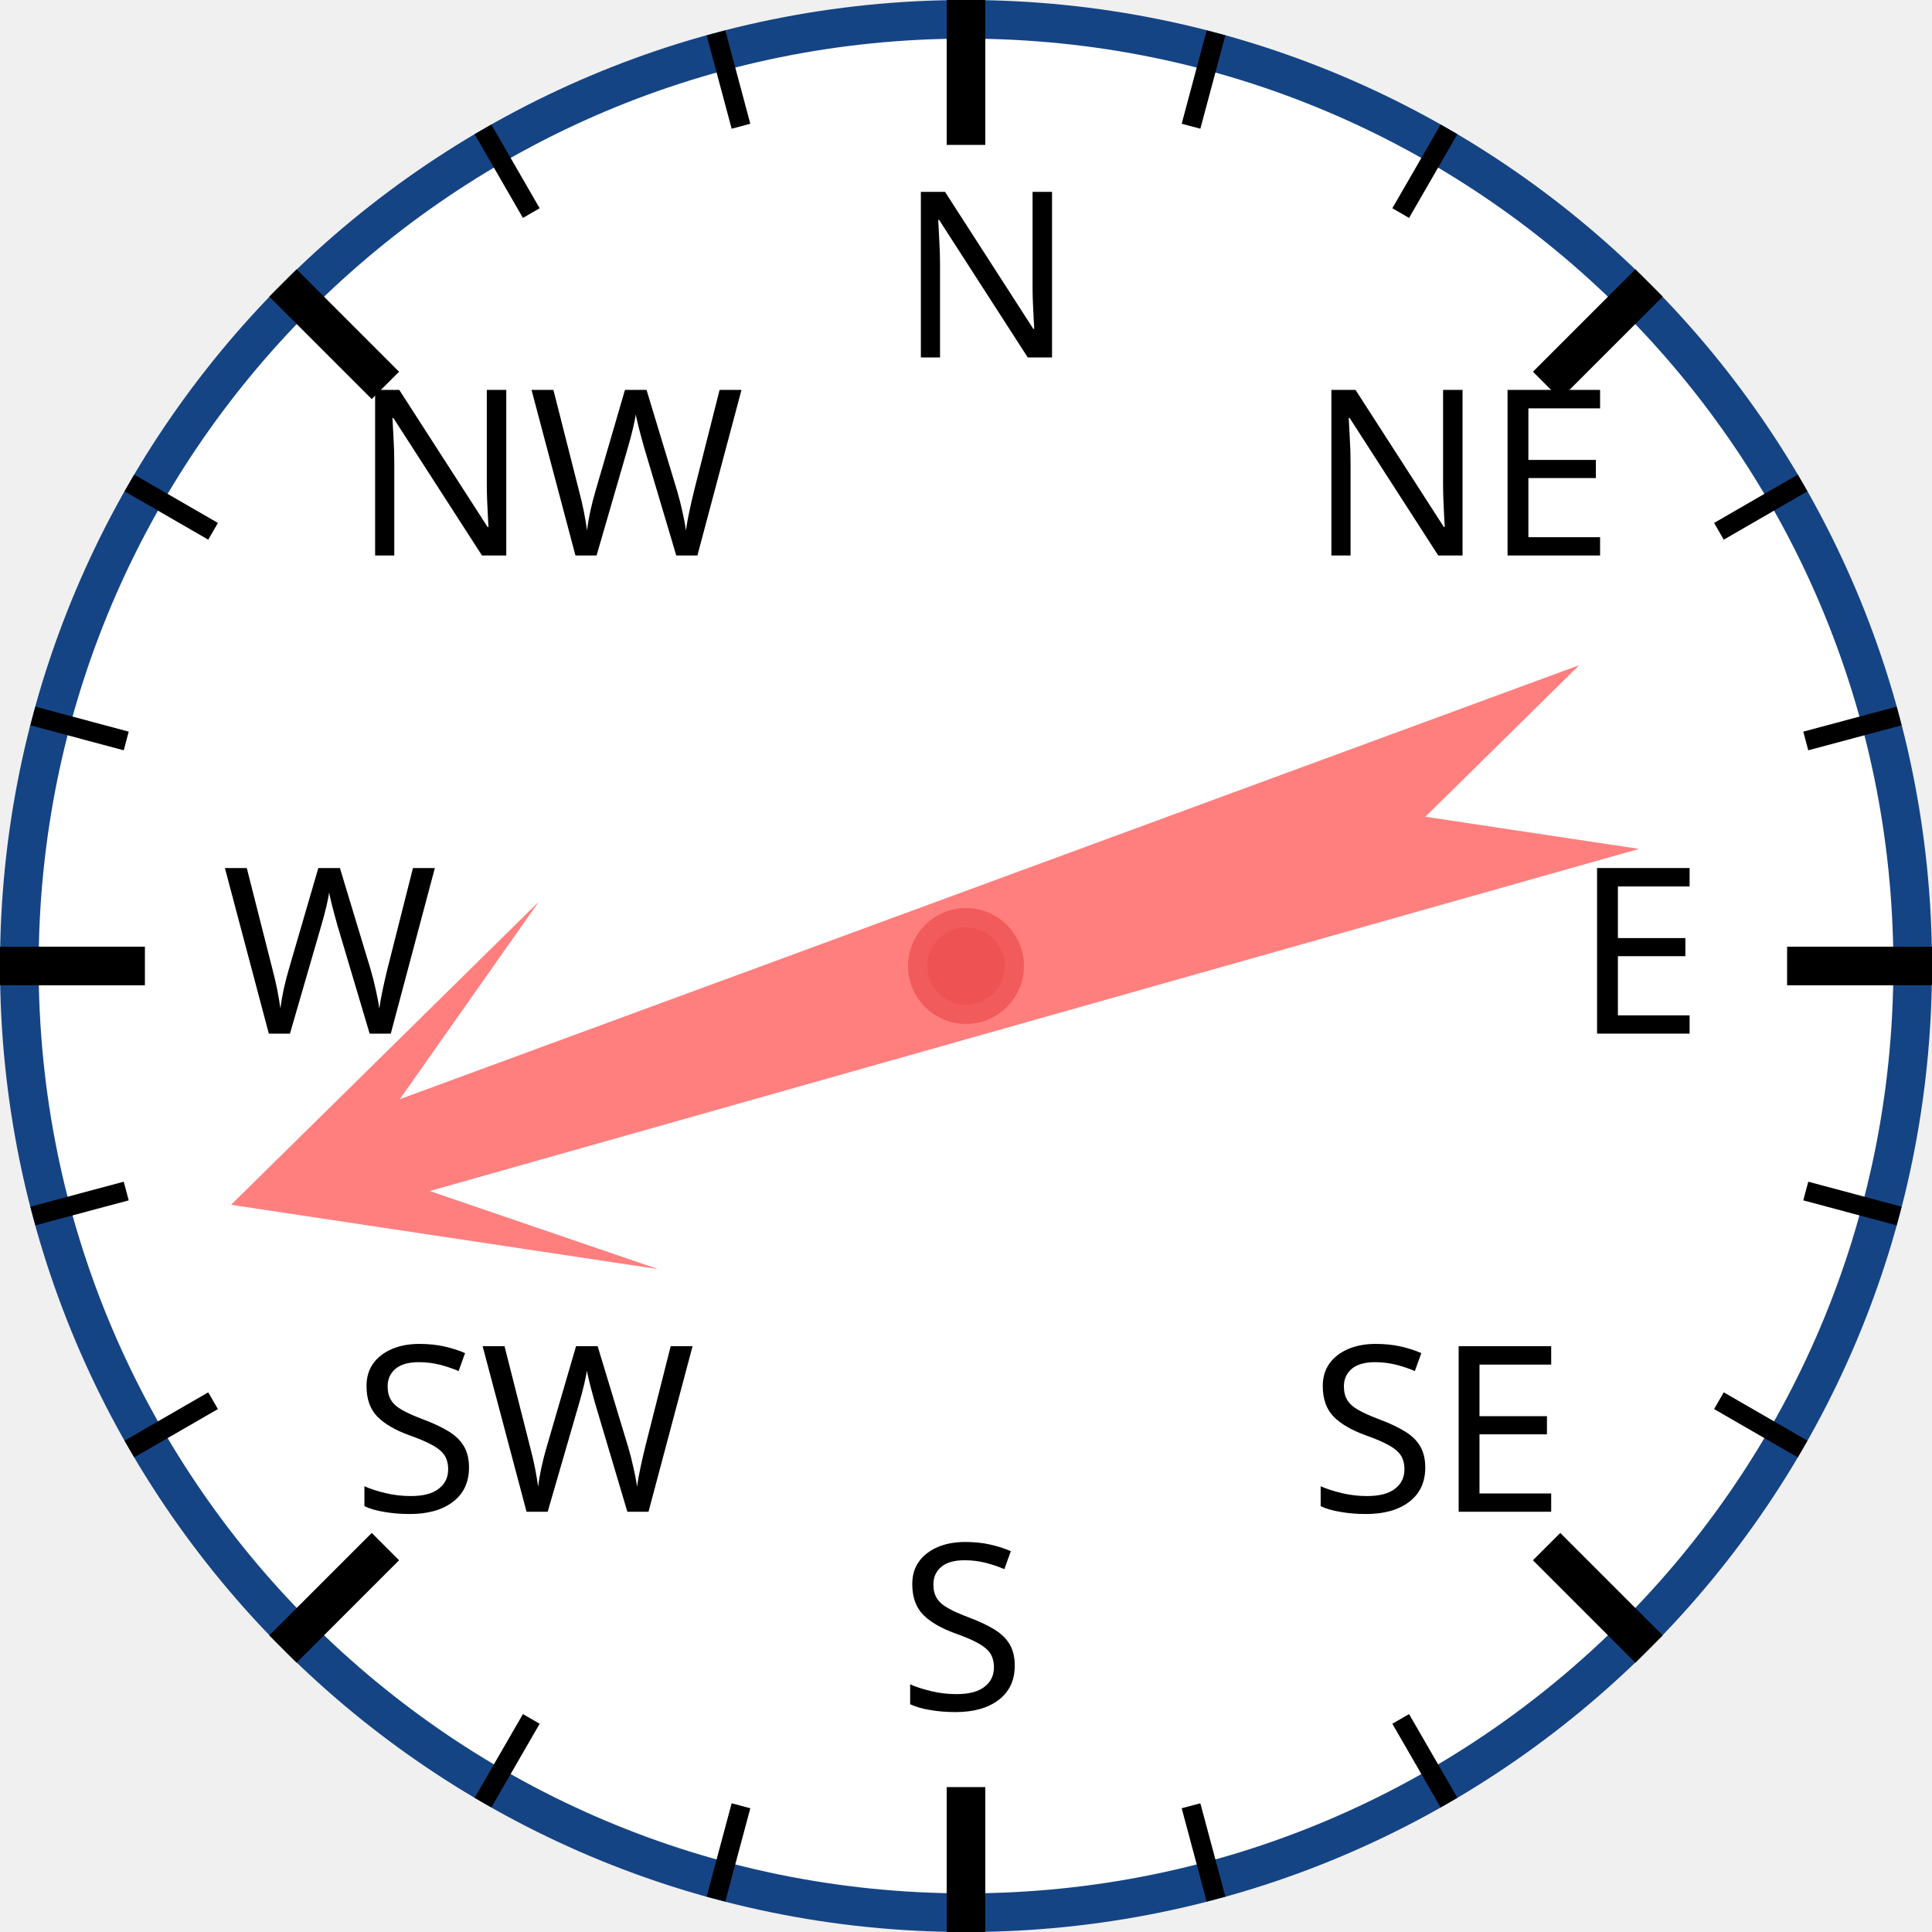
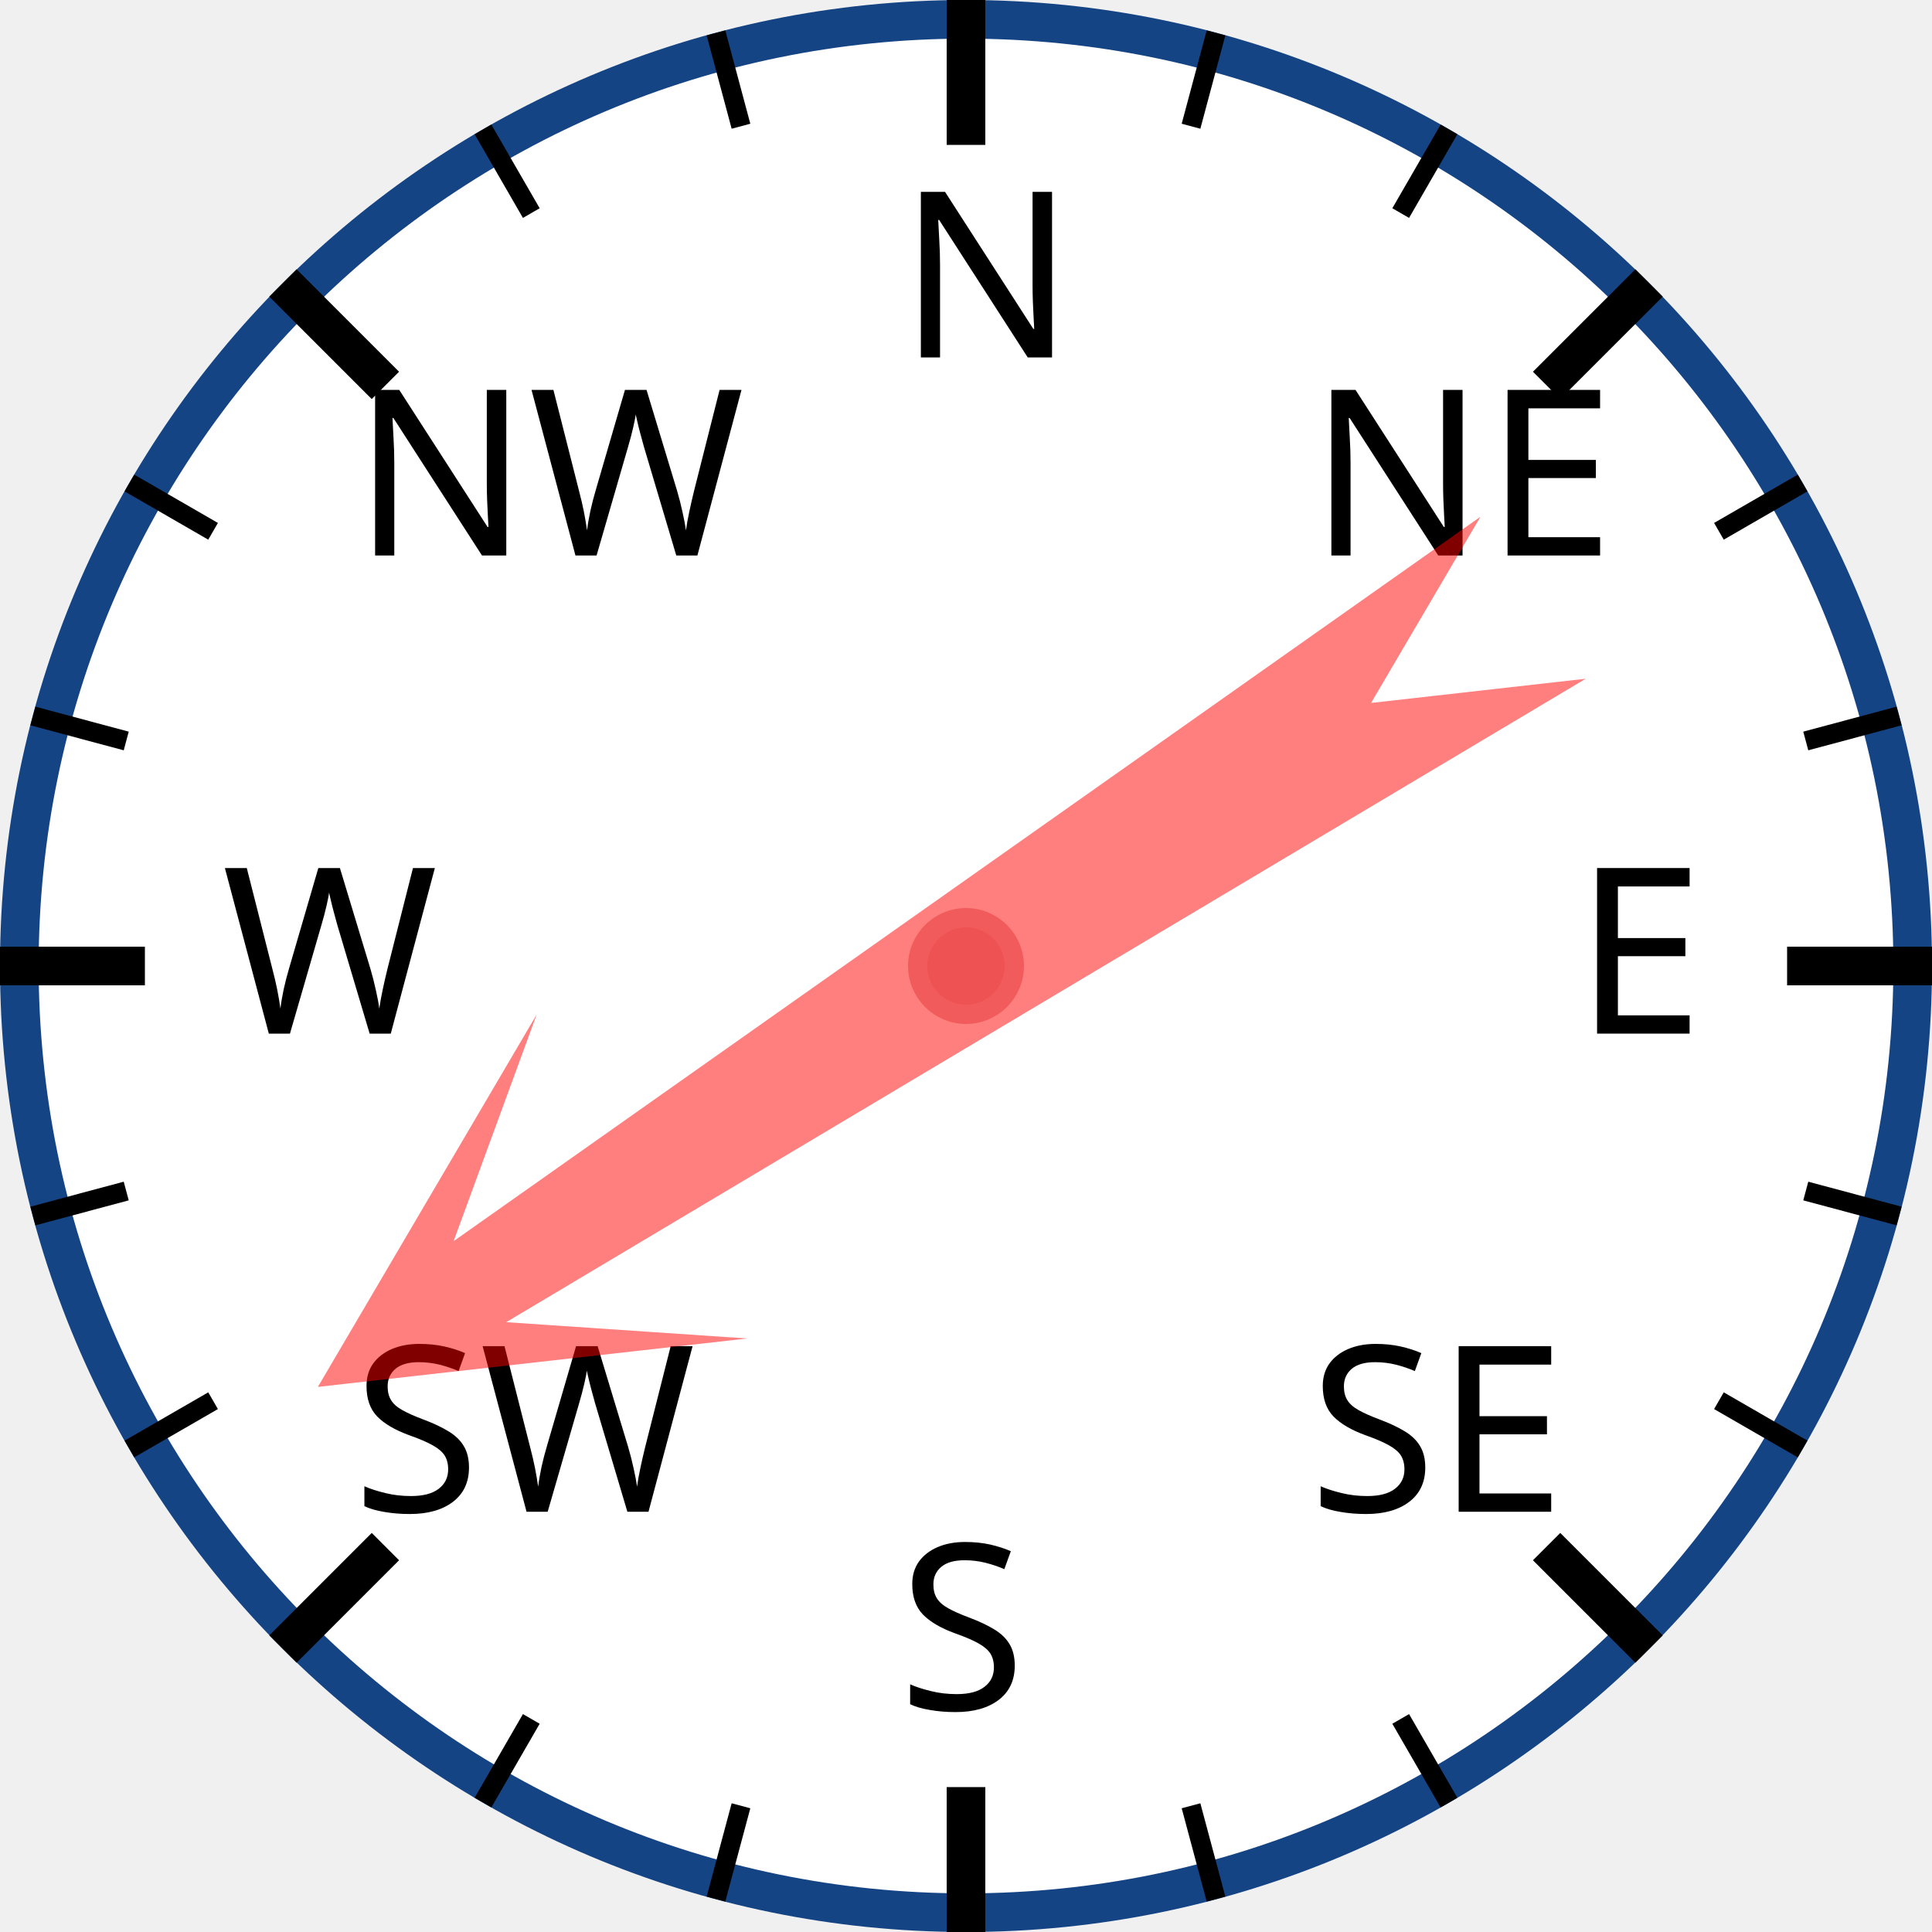
<svg xmlns="http://www.w3.org/2000/svg" width="120px" height="120px" viewBox="0 0 200 200">
  <circle cx="100" cy="100" r="98" style="fill: white; stroke: #154485; stroke-width: 4;" />
  <text x="93.0" y="37.0" style="font-family: sans-serif; font-size: 18pt;">N</text>
  <line x1="100.0" y1="0.0" x2="100.0" y2="15.0" style="stroke: black; stroke-width: 4;" />
  <line x1="74.118" y1="3.407" x2="76.706" y2="13.067" style="stroke: black; stroke-width: 2;" />
  <line x1="50" y1="13.397" x2="55" y2="22.058" style="stroke: black; stroke-width: 2;" />
  <text x="36.503" y="57.503" style="font-family: sans-serif; font-size: 18pt;">NW</text>
  <line x1="29.289" y1="29.289" x2="39.896" y2="39.896" style="stroke: black; stroke-width: 4;" />
  <line x1="13.397" y1="50" x2="22.058" y2="55" style="stroke: black; stroke-width: 2;" />
  <line x1="3.407" y1="74.118" x2="13.067" y2="76.706" style="stroke: black; stroke-width: 2;" />
  <text x="23.0" y="107.0" style="font-family: sans-serif; font-size: 18pt;">W</text>
  <line x1="0.0" y1="100.0" x2="15.0" y2="100.0" style="stroke: black; stroke-width: 4;" />
  <line x1="3.407" y1="125.882" x2="13.067" y2="123.294" style="stroke: black; stroke-width: 2;" />
  <line x1="13.397" y1="150" x2="22.058" y2="145" style="stroke: black; stroke-width: 2;" />
  <text x="36.503" y="156.497" style="font-family: sans-serif; font-size: 18pt;">SW</text>
  <line x1="29.289" y1="170.711" x2="39.896" y2="160.104" style="stroke: black; stroke-width: 4;" />
  <line x1="50" y1="186.603" x2="55" y2="177.942" style="stroke: black; stroke-width: 2;" />
  <line x1="74.118" y1="196.593" x2="76.706" y2="186.933" style="stroke: black; stroke-width: 2;" />
  <text x="93" y="177.0" style="font-family: sans-serif; font-size: 18pt;">S</text>
  <line x1="100" y1="200.0" x2="100" y2="185.0" style="stroke: black; stroke-width: 4;" />
  <line x1="125.882" y1="196.593" x2="123.294" y2="186.933" style="stroke: black; stroke-width: 2;" />
  <line x1="150.0" y1="186.603" x2="145.0" y2="177.942" style="stroke: black; stroke-width: 2;" />
  <text x="135.497" y="156.497" style="font-family: sans-serif; font-size: 18pt;">SE</text>
  <line x1="170.711" y1="170.711" x2="160.104" y2="160.104" style="stroke: black; stroke-width: 4;" />
  <line x1="186.603" y1="150" x2="177.942" y2="145" style="stroke: black; stroke-width: 2;" />
  <line x1="196.593" y1="125.882" x2="186.933" y2="123.294" style="stroke: black; stroke-width: 2;" />
  <text x="163.0" y="107" style="font-family: sans-serif; font-size: 18pt;">E</text>
  <line x1="200.0" y1="100" x2="185.0" y2="100" style="stroke: black; stroke-width: 4;" />
  <line x1="196.593" y1="74.118" x2="186.933" y2="76.706" style="stroke: black; stroke-width: 2;" />
  <line x1="186.603" y1="50" x2="177.942" y2="55" style="stroke: black; stroke-width: 2;" />
  <text x="135.497" y="57.503" style="font-family: sans-serif; font-size: 18pt;">NE</text>
  <line x1="170.711" y1="29.289" x2="160.104" y2="39.896" style="stroke: black; stroke-width: 4;" />
  <line x1="150" y1="13.397" x2="145" y2="22.058" style="stroke: black; stroke-width: 2;" />
  <line x1="125.882" y1="3.407" x2="123.294" y2="13.067" style="stroke: black; stroke-width: 2;" />
-   <polygon points="100 20 120 60 105 40 110 170 100 150 90 170 95 40 80 60" style="fill: red; fill-opacity: 0.5;" transform="rotate(252,100,100)" />
+   <polygon points="100 20 120 60 105 40 110 170 100 150 90 170 95 40 80 60" style="fill: red; fill-opacity: 0.5;" transform="rotate(237,100,100)" />
  <circle cx="100" cy="100" r="5" style="fill: #EE5252; stroke: #F25B5B; stroke-width: 2;" />
</svg>
